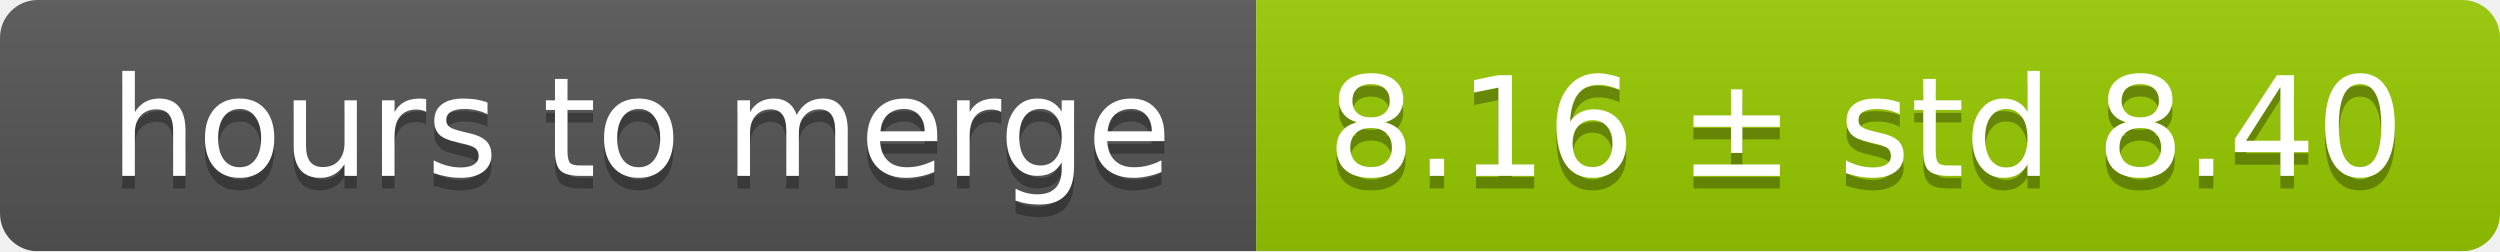
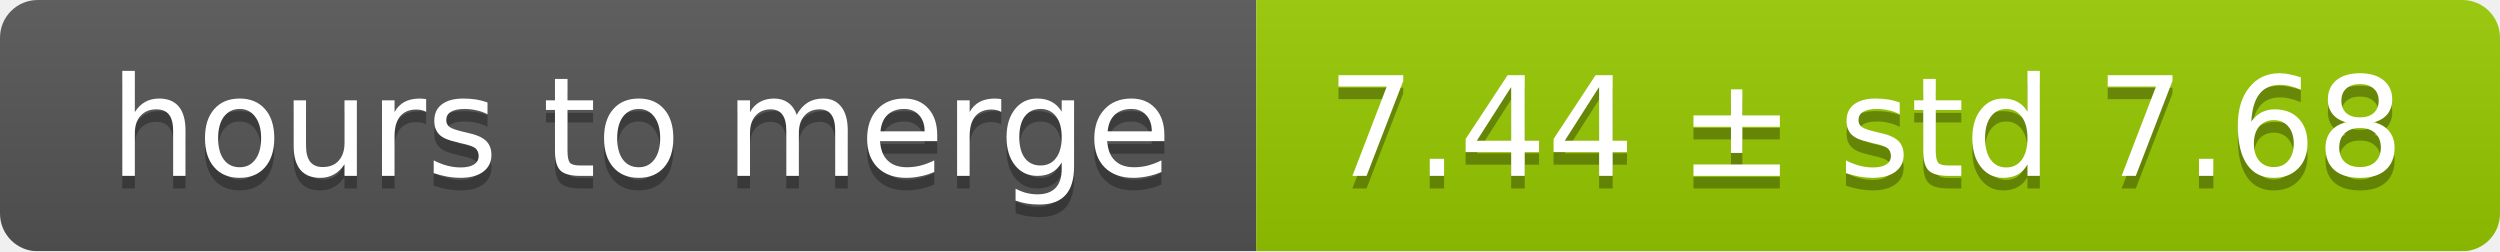
<svg xmlns="http://www.w3.org/2000/svg" width="199" height="20">
  <linearGradient id="smooth" x2="0" y2="100%">
    <stop offset="0" stop-color="#bbb" stop-opacity=".1" />
    <stop offset="1" stop-opacity=".1" />
  </linearGradient>
  <mask id="round">
    <rect width="199" height="20" rx="3" fill="#fff" />
  </mask>
  <g mask="url(#round)">
    <rect width="100" height="20" fill="#555" />
    <rect x="100" width="99" height="20" fill="#97ca00" />
    <rect width="199" height="20" fill="url(#smooth)" />
  </g>
  <g fill="#fff" text-anchor="middle" font-family="DejaVu Sans,Verdana,Geneva,sans-serif" font-size="11">
    <text x="51" y="15" fill="#010101" fill-opacity=".3">hours to merge</text>
    <text x="51" y="14">hours to merge</text>
-     <text x="148.5" y="15" fill="#010101" fill-opacity=".3">8.16 ± std 8.40</text>
-     <text x="148.5" y="14">8.16 ± std 8.40</text>
+     <text x="148.5" y="15" fill="#010101" fill-opacity=".3">7.44 ± std 7.68</text>
+     <text x="148.5" y="14">7.44 ± std 7.68</text>
  </g>
</svg>
